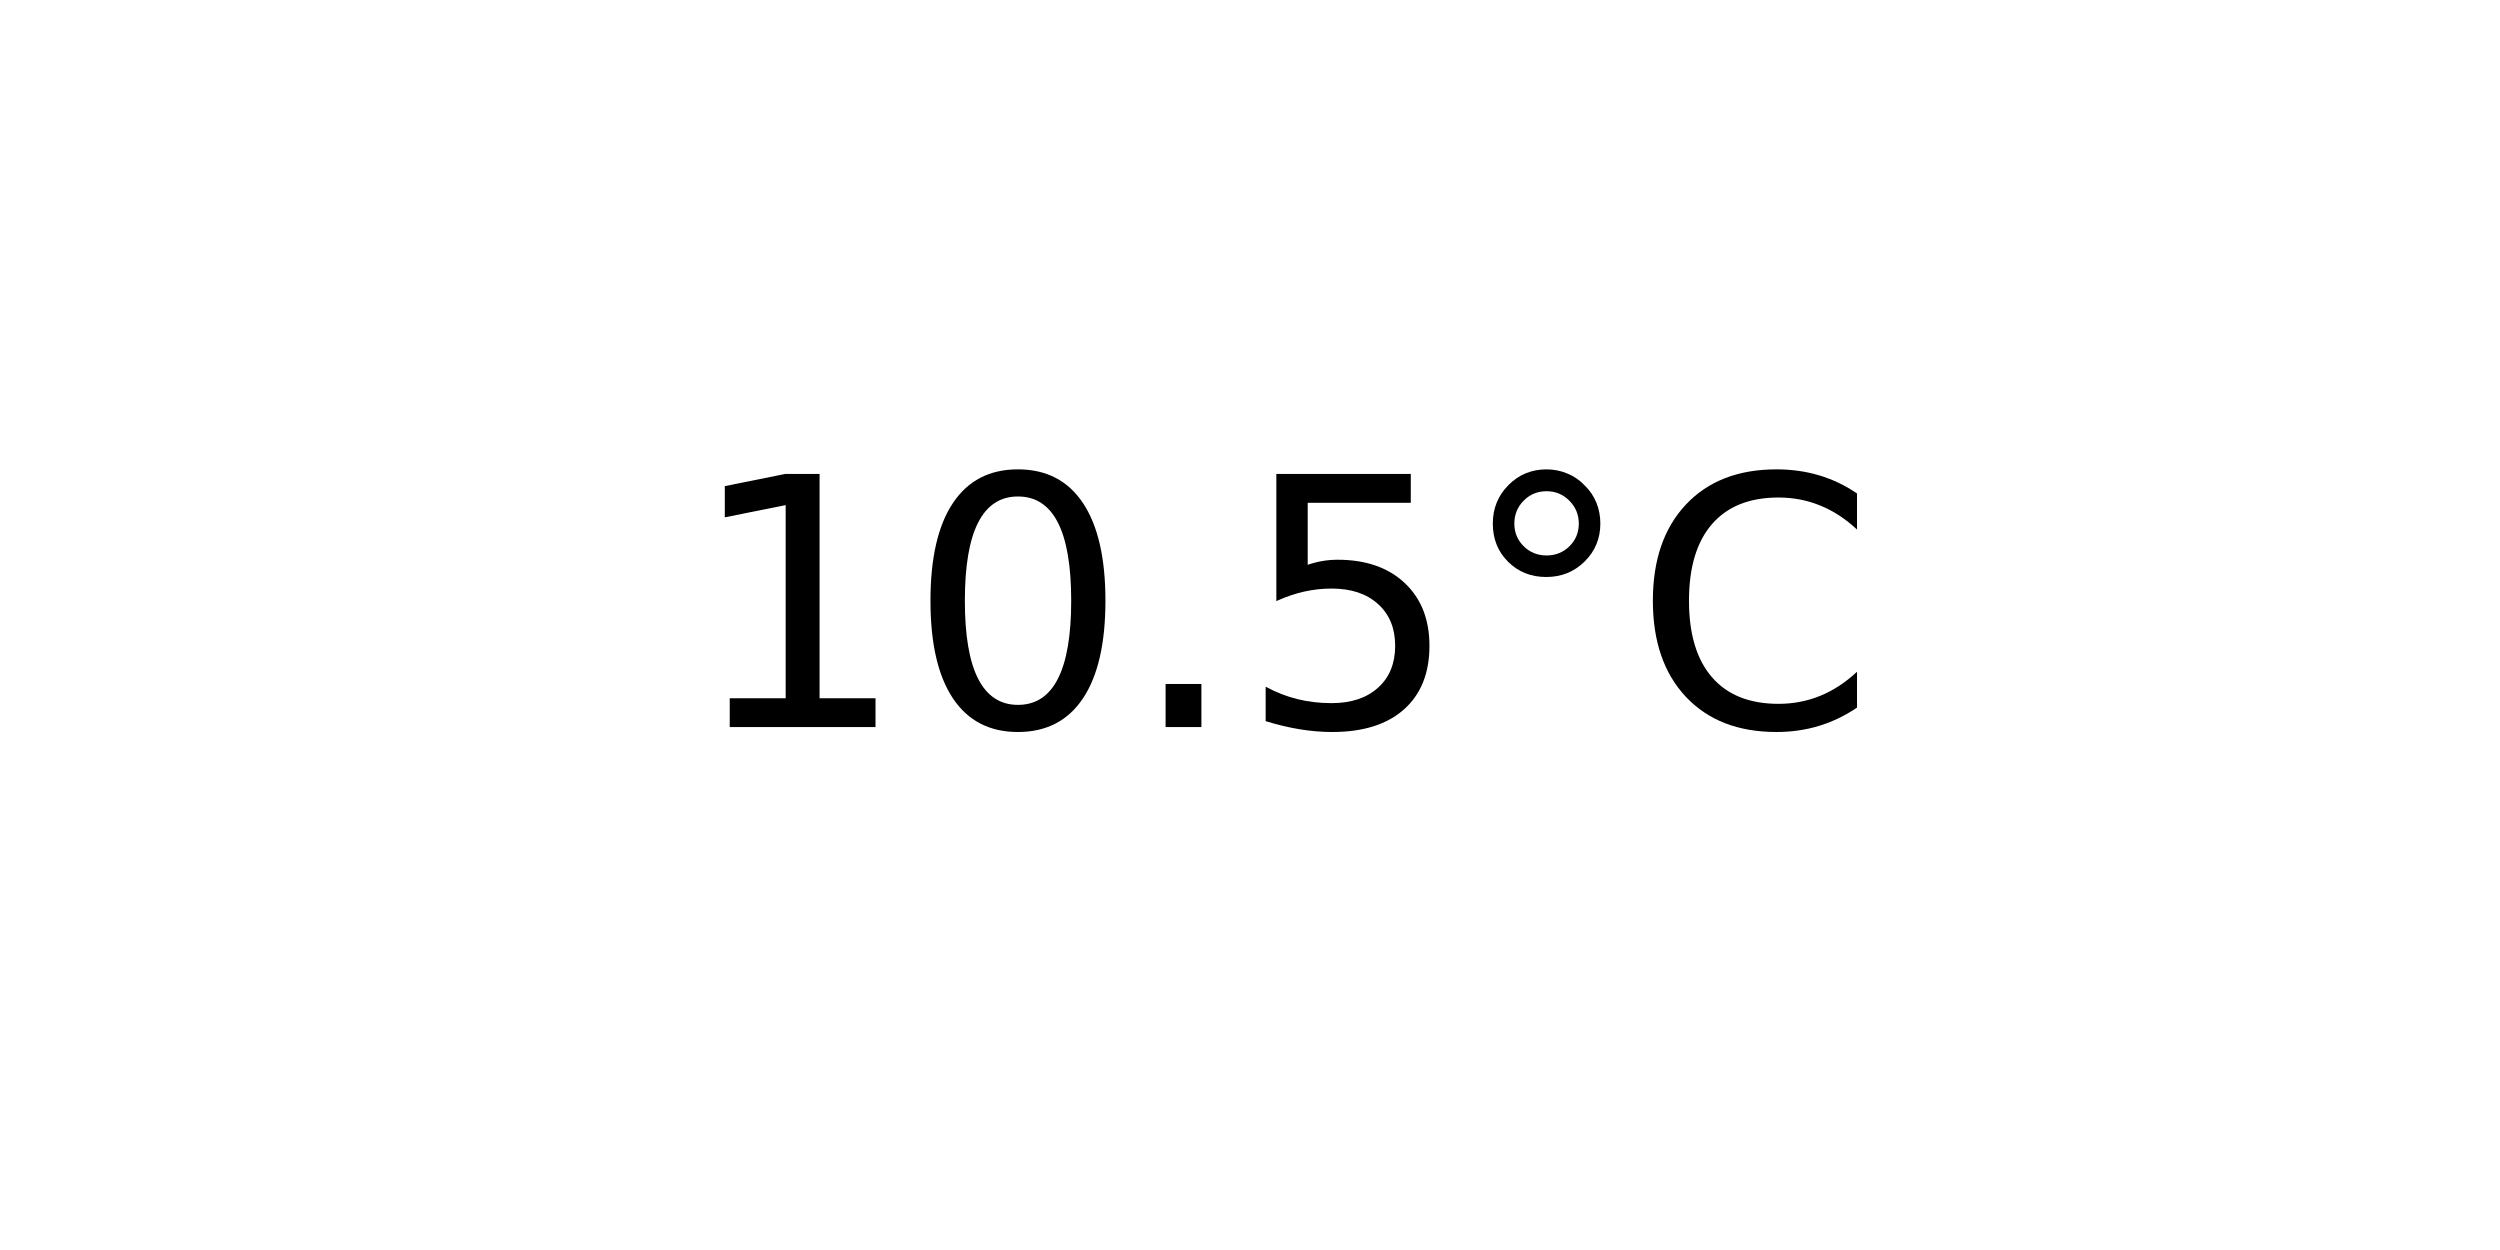
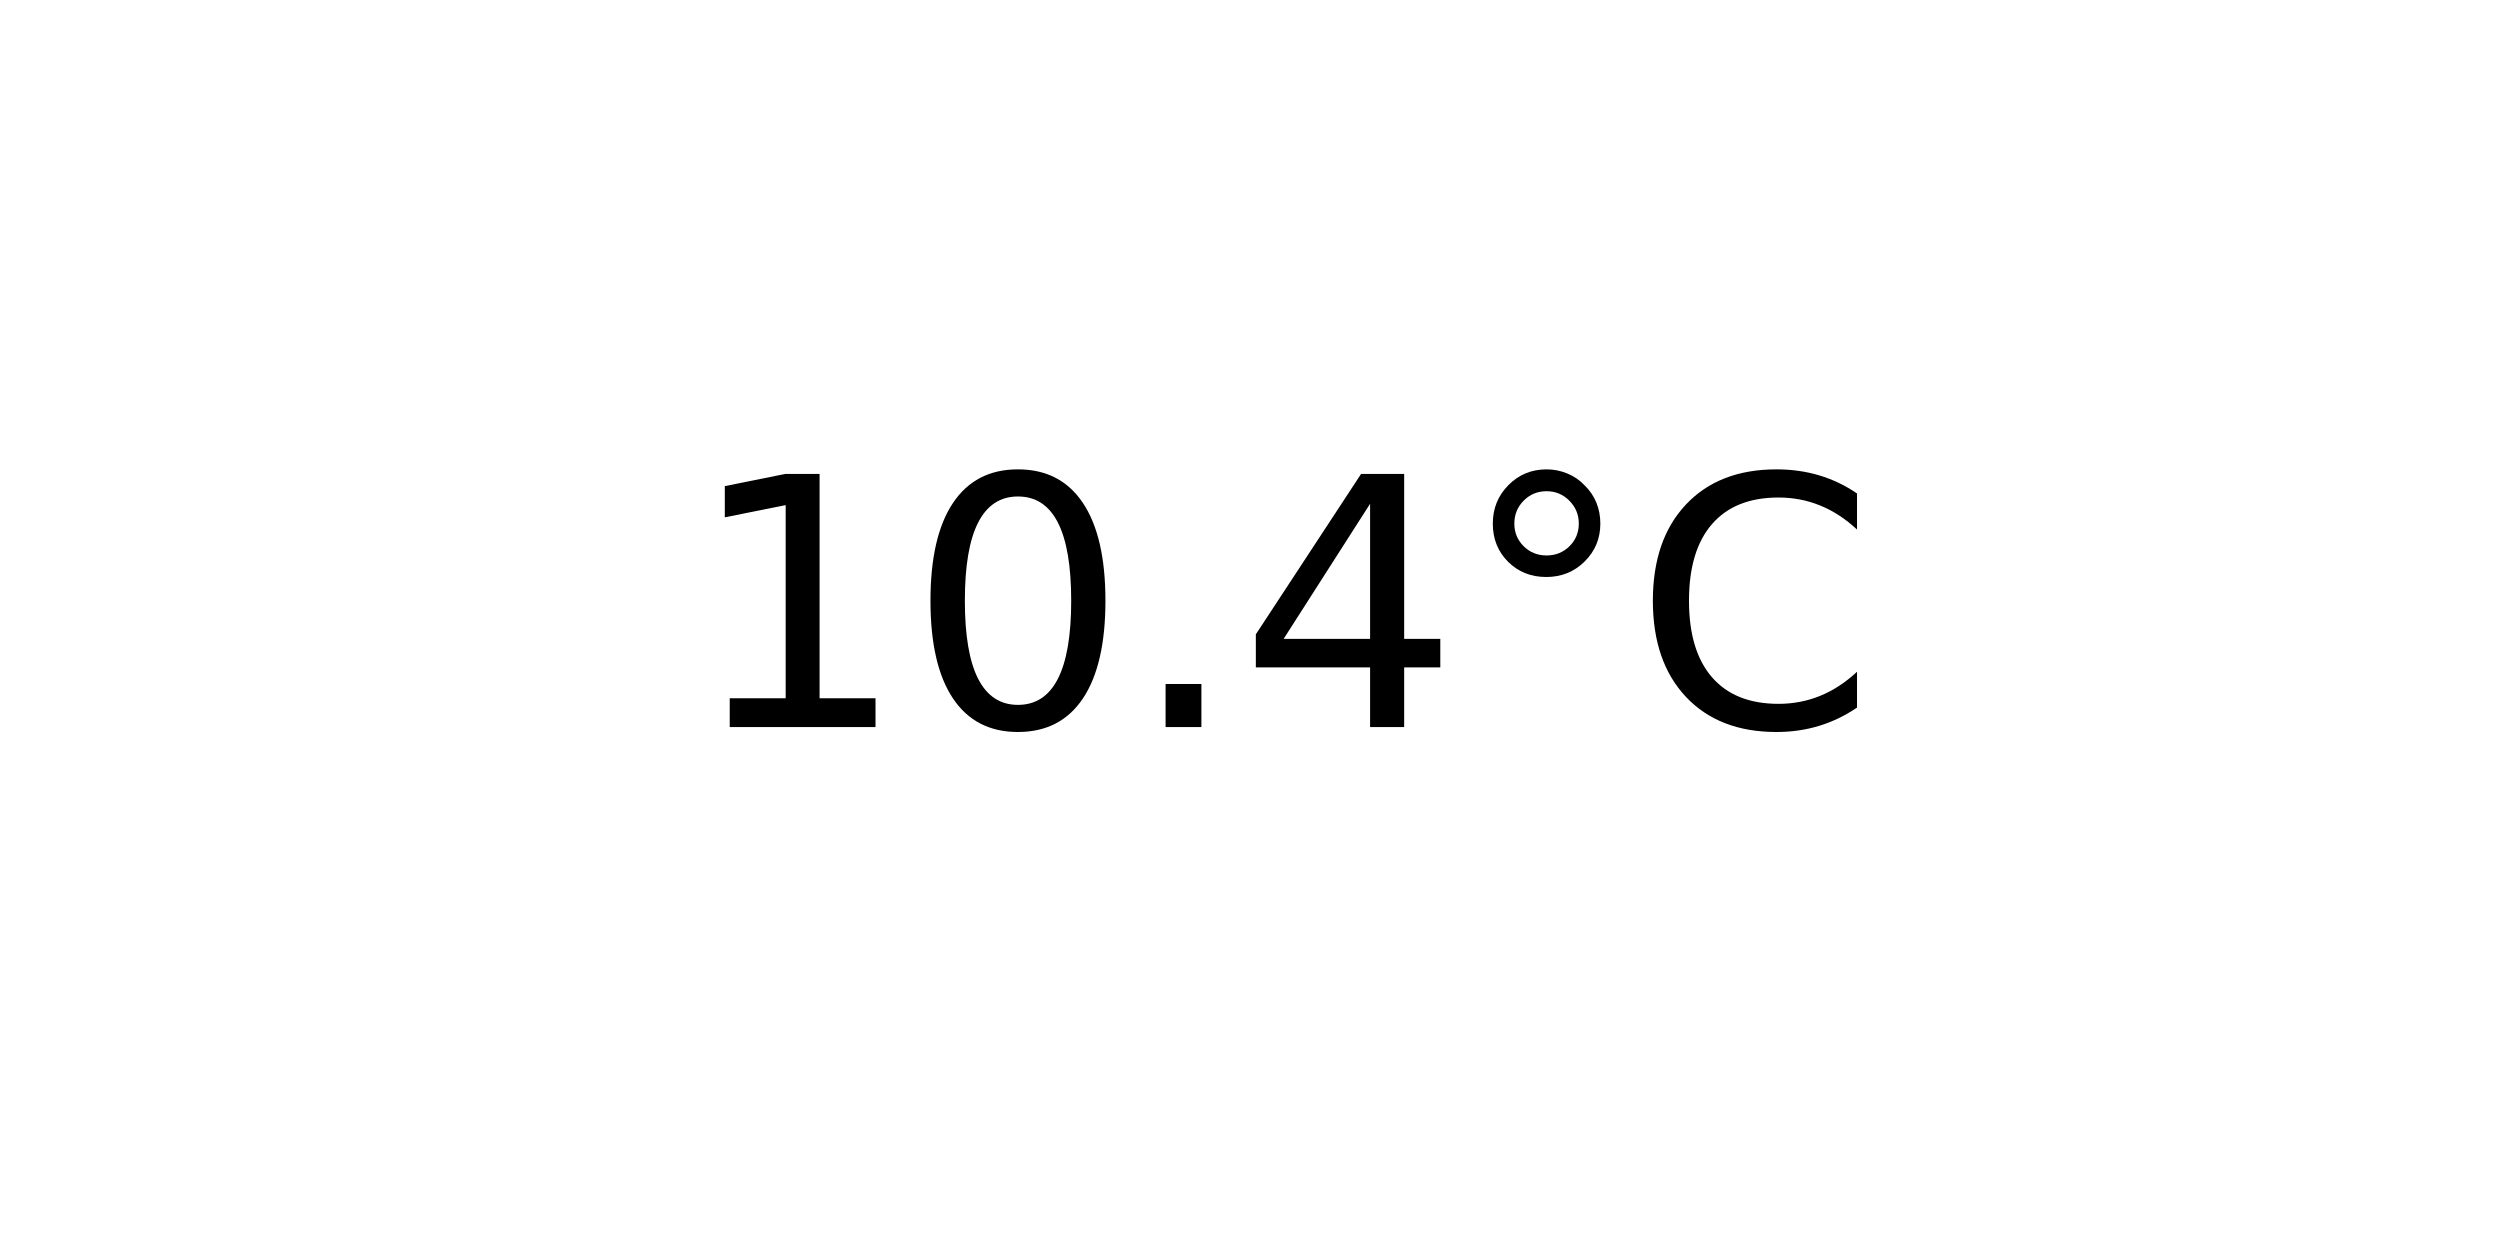
<svg xmlns="http://www.w3.org/2000/svg" xmlns:xlink="http://www.w3.org/1999/xlink" width="72pt" height="36pt" viewBox="0 0 72 36" version="1.1">
  <defs>
    <style type="text/css">*{stroke-linejoin: round; stroke-linecap: butt}</style>
  </defs>
  <g id="figure_1">
    <g id="axes_1">
      <g id="text_1">
        <g transform="translate(19.77578 20.93937) scale(0.1 -0.1)">
          <defs>
            <path id="DejaVuSans-31" d="M 794 531  L 1825 531  L 1825 4091  L 703 3866  L 703 4441  L 1819 4666  L 2450 4666  L 2450 531  L 3481 531  L 3481 0  L 794 0  L 794 531  z " transform="scale(0.015625)" />
            <path id="DejaVuSans-30" d="M 2034 4250  Q 1547 4250 1301 3770  Q 1056 3291 1056 2328  Q 1056 1369 1301 889  Q 1547 409 2034 409  Q 2525 409 2770 889  Q 3016 1369 3016 2328  Q 3016 3291 2770 3770  Q 2525 4250 2034 4250  z M 2034 4750  Q 2819 4750 3233 4129  Q 3647 3509 3647 2328  Q 3647 1150 3233 529  Q 2819 -91 2034 -91  Q 1250 -91 836 529  Q 422 1150 422 2328  Q 422 3509 836 4129  Q 1250 4750 2034 4750  z " transform="scale(0.015625)" />
            <path id="DejaVuSans-2e" d="M 684 794  L 1344 794  L 1344 0  L 684 0  L 684 794  z " transform="scale(0.015625)" />
-             <path id="DejaVuSans-35" d="M 691 4666  L 3169 4666  L 3169 4134  L 1269 4134  L 1269 2991  Q 1406 3038 1543 3061  Q 1681 3084 1819 3084  Q 2600 3084 3056 2656  Q 3513 2228 3513 1497  Q 3513 744 3044 326  Q 2575 -91 1722 -91  Q 1428 -91 1123 -41  Q 819 9 494 109  L 494 744  Q 775 591 1075 516  Q 1375 441 1709 441  Q 2250 441 2565 725  Q 2881 1009 2881 1497  Q 2881 1984 2565 2268  Q 2250 2553 1709 2553  Q 1456 2553 1204 2497  Q 953 2441 691 2322  L 691 4666  z " transform="scale(0.015625)" />
+             <path id="DejaVuSans-34" d="M 2419 4116  L 825 1625  L 2419 1625  L 2419 4116  z M 2253 4666  L 3047 4666  L 3047 1625  L 3713 1625  L 3713 1100  L 3047 1100  L 3047 0  L 2419 0  L 2419 1100  L 313 1100  L 313 1709  L 2253 4666  z " transform="scale(0.015625)" />
            <path id="DejaVuSans-b0" d="M 1600 4347  Q 1350 4347 1178 4173  Q 1006 4000 1006 3750  Q 1006 3503 1178 3333  Q 1350 3163 1600 3163  Q 1850 3163 2022 3333  Q 2194 3503 2194 3750  Q 2194 3997 2020 4172  Q 1847 4347 1600 4347  z M 1600 4750  Q 1800 4750 1984 4673  Q 2169 4597 2303 4453  Q 2447 4313 2519 4134  Q 2591 3956 2591 3750  Q 2591 3338 2302 3052  Q 2013 2766 1594 2766  Q 1172 2766 890 3047  Q 609 3328 609 3750  Q 609 4169 896 4459  Q 1184 4750 1600 4750  z " transform="scale(0.015625)" />
            <path id="DejaVuSans-43" d="M 4122 4306  L 4122 3641  Q 3803 3938 3442 4084  Q 3081 4231 2675 4231  Q 1875 4231 1450 3742  Q 1025 3253 1025 2328  Q 1025 1406 1450 917  Q 1875 428 2675 428  Q 3081 428 3442 575  Q 3803 722 4122 1019  L 4122 359  Q 3791 134 3420 21  Q 3050 -91 2638 -91  Q 1578 -91 968 557  Q 359 1206 359 2328  Q 359 3453 968 4101  Q 1578 4750 2638 4750  Q 3056 4750 3426 4639  Q 3797 4528 4122 4306  z " transform="scale(0.015625)" />
          </defs>
          <use xlink:href="#DejaVuSans-31" />
          <use xlink:href="#DejaVuSans-30" x="63.623" />
          <use xlink:href="#DejaVuSans-2e" x="127.246" />
-           <use xlink:href="#DejaVuSans-35" x="159.033" />
+           <use xlink:href="#DejaVuSans-34" x="159.033" />
          <use xlink:href="#DejaVuSans-b0" x="222.656" />
          <use xlink:href="#DejaVuSans-43" x="272.656" />
        </g>
      </g>
    </g>
  </g>
</svg>
